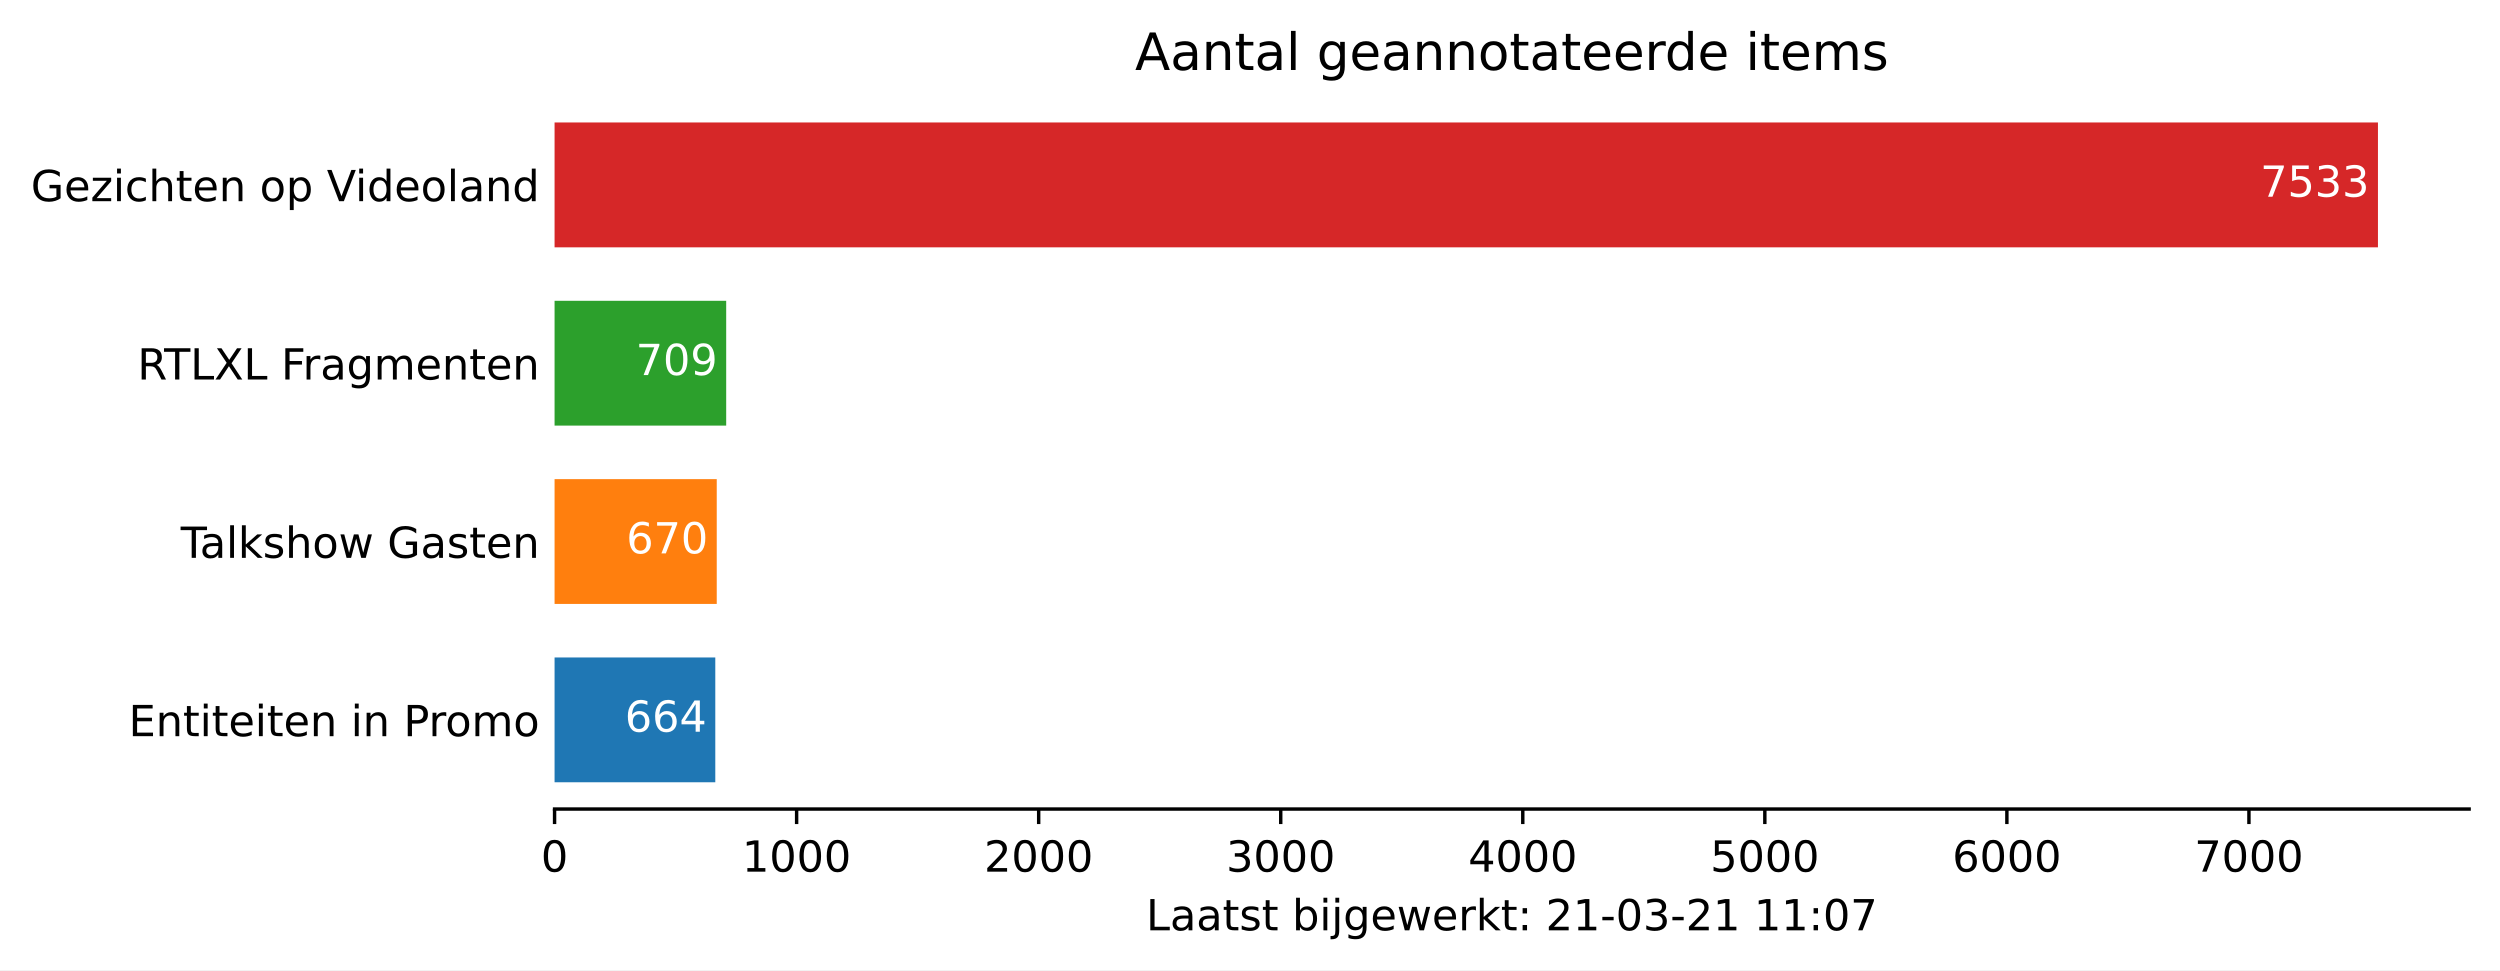
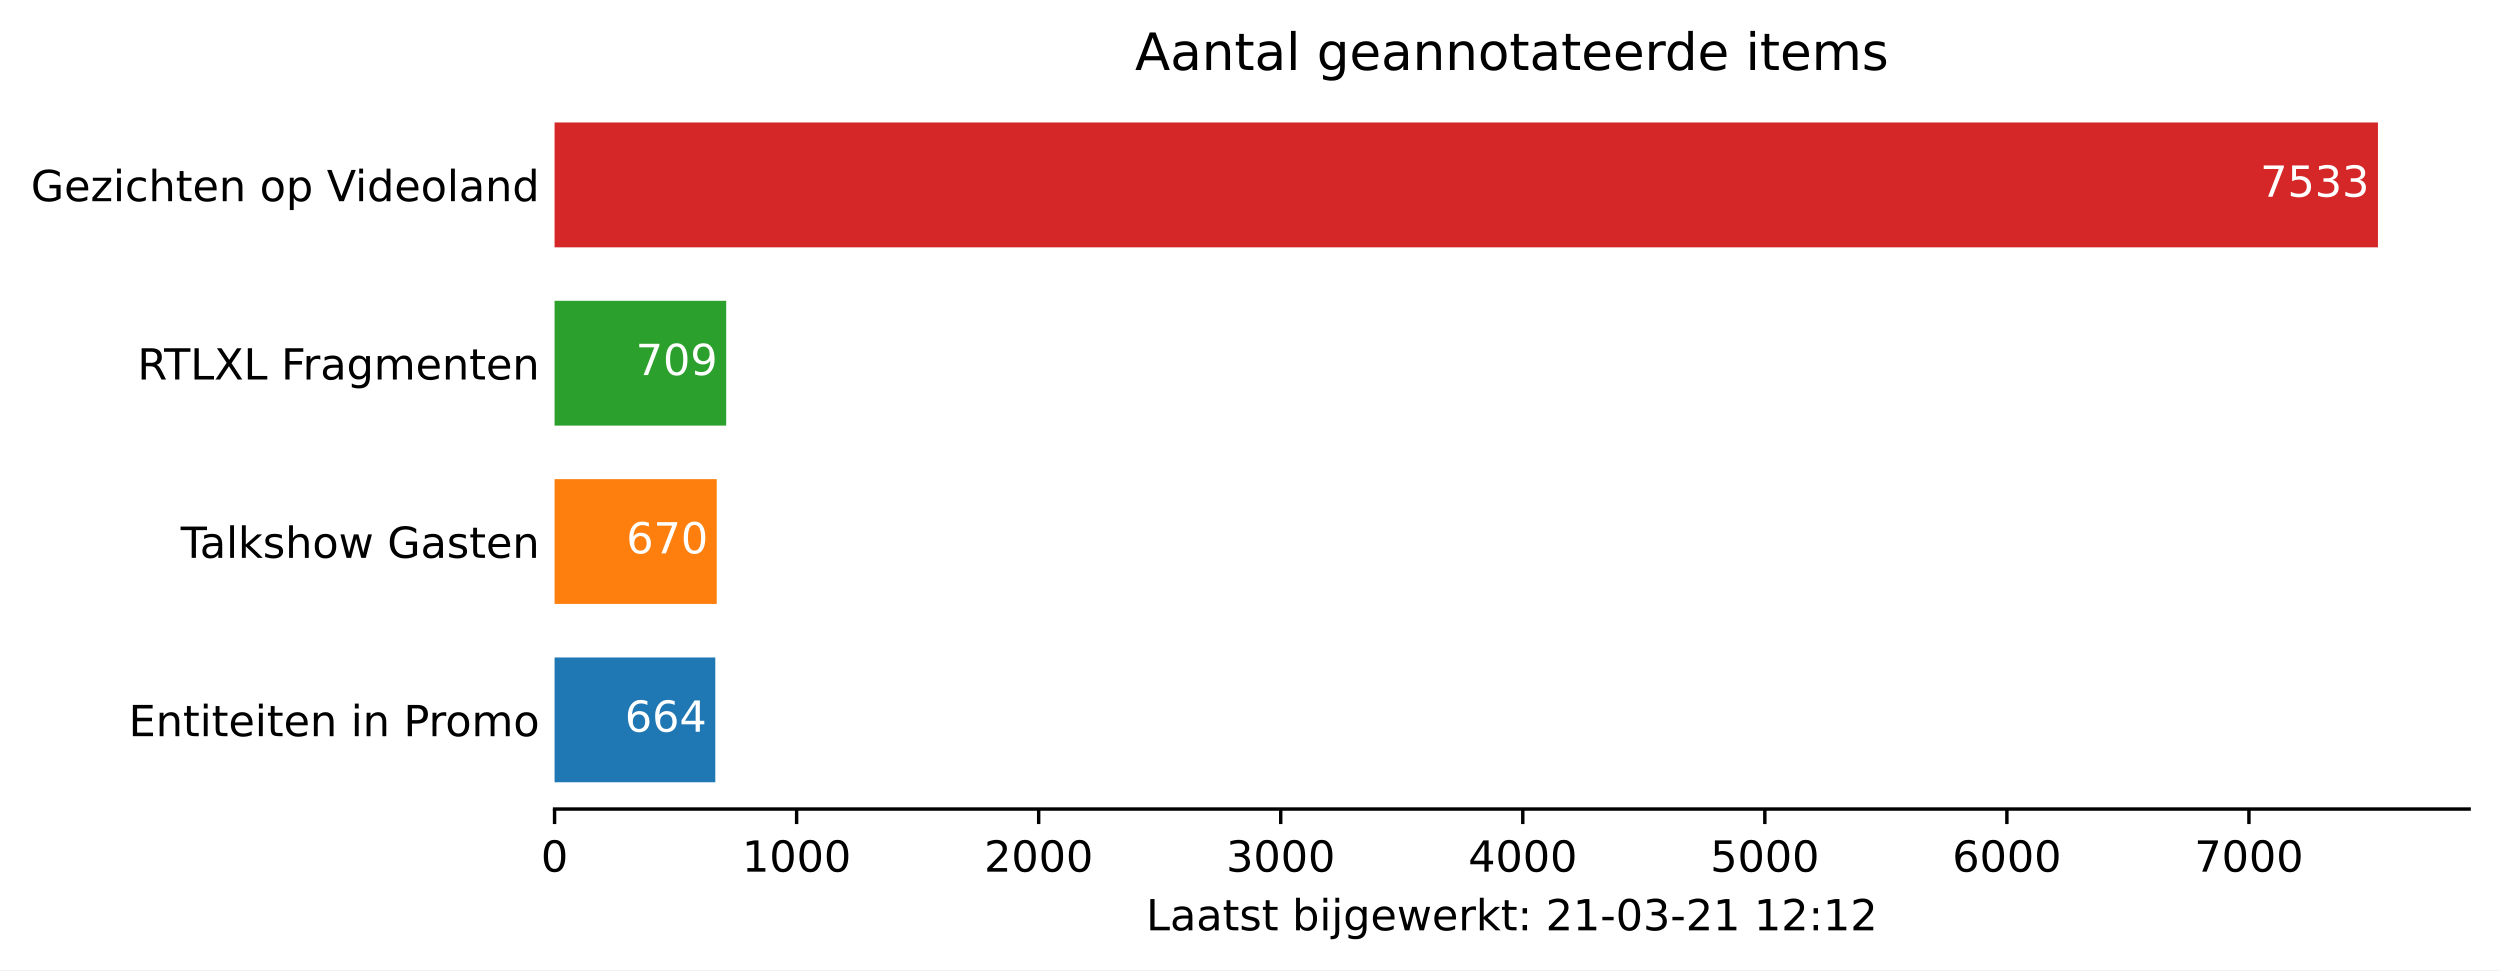
<svg xmlns="http://www.w3.org/2000/svg" xmlns:xlink="http://www.w3.org/1999/xlink" height="226.194pt" version="1.1" viewBox="0 0 582.905 226.194" width="582.905pt">
  <defs>
    <style type="text/css">*{stroke-linecap:butt;stroke-linejoin:round;}</style>
  </defs>
  <g id="figure_1">
    <g id="patch_1">
      <path d="M 0 226.194  L 582.905 226.194  L 582.905 0  L 0 0  z " style="fill:#ffffff;" />
    </g>
    <g id="axes_1">
      <g id="patch_2">
        <path d="M 129.305 188.638  L 575.705 188.638  L 575.705 22.318  L 129.305 22.318  z " style="fill:#ffffff;" />
      </g>
      <g id="patch_3">
-         <path clip-path="url(#p0017d7c465)" d="M 129.305 182.401  L 166.779 182.401  L 166.779 153.295  L 129.305 153.295  z " style="fill:#1f77b4;" />
+         <path clip-path="url(#p8df4d1f6ea)" d="M 129.305 182.401  L 166.779 182.401  L 166.779 153.295  L 129.305 153.295  z " style="fill:#1f77b4;" />
      </g>
      <g id="patch_4">
-         <path clip-path="url(#p0017d7c465)" d="M 129.305 140.821  L 167.118 140.821  L 167.118 111.715  L 129.305 111.715  z " style="fill:#ff7f0e;" />
+         <path clip-path="url(#p8df4d1f6ea)" d="M 129.305 140.821  L 167.118 140.821  L 167.118 111.715  L 129.305 111.715  z " style="fill:#ff7f0e;" />
      </g>
      <g id="patch_5">
-         <path clip-path="url(#p0017d7c465)" d="M 129.305 99.241  L 169.319 99.241  L 169.319 70.135  L 129.305 70.135  z " style="fill:#2ca02c;" />
+         <path clip-path="url(#p8df4d1f6ea)" d="M 129.305 99.241  L 169.319 99.241  L 169.319 70.135  L 129.305 70.135  z " style="fill:#2ca02c;" />
      </g>
      <g id="patch_6">
-         <path clip-path="url(#p0017d7c465)" d="M 129.305 57.661  L 554.448 57.661  L 554.448 28.555  L 129.305 28.555  z " style="fill:#d62728;" />
+         <path clip-path="url(#p8df4d1f6ea)" d="M 129.305 57.661  L 554.448 57.661  L 554.448 28.555  L 129.305 28.555  z " style="fill:#d62728;" />
      </g>
      <g id="matplotlib.axis_1">
        <g id="xtick_1">
          <g id="line2d_1">
            <defs>
-               <path d="M 0 0  L 0 3.5  " id="m7913c38667" style="stroke:#000000;stroke-width:0.8;" />
+               <path d="M 0 0  L 0 3.5  " id="m91dc4a9a60" style="stroke:#000000;stroke-width:0.8;" />
            </defs>
            <g>
-               <use style="stroke:#000000;stroke-width:0.8;" x="129.305" xlink:href="#m7913c38667" y="188.638" />
+               <use style="stroke:#000000;stroke-width:0.8;" x="129.305" xlink:href="#m91dc4a9a60" y="188.638" />
            </g>
          </g>
          <g id="text_1">
            <g transform="translate(126.1234 203.2366)scale(0.1 -0.1)">
              <defs>
                <path d="M 31.781 66.406  Q 24.172 66.406 20.328 58.906  Q 16.5 51.422 16.5 36.375  Q 16.5 21.391 20.328 13.891  Q 24.172 6.391 31.781 6.391  Q 39.453 6.391 43.281 13.891  Q 47.125 21.391 47.125 36.375  Q 47.125 51.422 43.281 58.906  Q 39.453 66.406 31.781 66.406  z M 31.781 74.219  Q 44.047 74.219 50.516 64.516  Q 56.984 54.828 56.984 36.375  Q 56.984 17.969 50.516 8.266  Q 44.047 -1.422 31.781 -1.422  Q 19.531 -1.422 13.062 8.266  Q 6.594 17.969 6.594 36.375  Q 6.594 54.828 13.062 64.516  Q 19.531 74.219 31.781 74.219  z " id="DejaVuSans-48" />
              </defs>
              <use xlink:href="#DejaVuSans-48" />
            </g>
          </g>
        </g>
        <g id="xtick_2">
          <g id="line2d_2">
            <g>
-               <use style="stroke:#000000;stroke-width:0.8;" x="185.742" xlink:href="#m7913c38667" y="188.638" />
+               <use style="stroke:#000000;stroke-width:0.8;" x="185.742" xlink:href="#m91dc4a9a60" y="188.638" />
            </g>
          </g>
          <g id="text_2">
            <g transform="translate(173.0171 203.2366)scale(0.1 -0.1)">
              <defs>
                <path d="M 12.406 8.297  L 28.516 8.297  L 28.516 63.922  L 10.984 60.406  L 10.984 69.391  L 28.422 72.906  L 38.281 72.906  L 38.281 8.297  L 54.391 8.297  L 54.391 0  L 12.406 0  z " id="DejaVuSans-49" />
              </defs>
              <use xlink:href="#DejaVuSans-49" />
              <use x="63.623" xlink:href="#DejaVuSans-48" />
              <use x="127.246" xlink:href="#DejaVuSans-48" />
              <use x="190.869" xlink:href="#DejaVuSans-48" />
            </g>
          </g>
        </g>
        <g id="xtick_3">
          <g id="line2d_3">
            <g>
-               <use style="stroke:#000000;stroke-width:0.8;" x="242.179" xlink:href="#m7913c38667" y="188.638" />
+               <use style="stroke:#000000;stroke-width:0.8;" x="242.179" xlink:href="#m91dc4a9a60" y="188.638" />
            </g>
          </g>
          <g id="text_3">
            <g transform="translate(229.4545 203.2366)scale(0.1 -0.1)">
              <defs>
                <path d="M 19.188 8.297  L 53.609 8.297  L 53.609 0  L 7.328 0  L 7.328 8.297  Q 12.938 14.109 22.625 23.891  Q 32.328 33.688 34.812 36.531  Q 39.547 41.844 41.422 45.531  Q 43.312 49.219 43.312 52.781  Q 43.312 58.594 39.234 62.25  Q 35.156 65.922 28.609 65.922  Q 23.969 65.922 18.812 64.312  Q 13.672 62.703 7.812 59.422  L 7.812 69.391  Q 13.766 71.781 18.938 73  Q 24.125 74.219 28.422 74.219  Q 39.75 74.219 46.484 68.547  Q 53.219 62.891 53.219 53.422  Q 53.219 48.922 51.531 44.891  Q 49.859 40.875 45.406 35.406  Q 44.188 33.984 37.641 27.219  Q 31.109 20.453 19.188 8.297  z " id="DejaVuSans-50" />
              </defs>
              <use xlink:href="#DejaVuSans-50" />
              <use x="63.623" xlink:href="#DejaVuSans-48" />
              <use x="127.246" xlink:href="#DejaVuSans-48" />
              <use x="190.869" xlink:href="#DejaVuSans-48" />
            </g>
          </g>
        </g>
        <g id="xtick_4">
          <g id="line2d_4">
            <g>
-               <use style="stroke:#000000;stroke-width:0.8;" x="298.617" xlink:href="#m7913c38667" y="188.638" />
+               <use style="stroke:#000000;stroke-width:0.8;" x="298.617" xlink:href="#m91dc4a9a60" y="188.638" />
            </g>
          </g>
          <g id="text_4">
            <g transform="translate(285.8919 203.2366)scale(0.1 -0.1)">
              <defs>
                <path d="M 40.578 39.312  Q 47.656 37.797 51.625 33  Q 55.609 28.219 55.609 21.188  Q 55.609 10.406 48.188 4.484  Q 40.766 -1.422 27.094 -1.422  Q 22.516 -1.422 17.656 -0.516  Q 12.797 0.391 7.625 2.203  L 7.625 11.719  Q 11.719 9.328 16.594 8.109  Q 21.484 6.891 26.812 6.891  Q 36.078 6.891 40.938 10.547  Q 45.797 14.203 45.797 21.188  Q 45.797 27.641 41.281 31.266  Q 36.766 34.906 28.719 34.906  L 20.219 34.906  L 20.219 43.016  L 29.109 43.016  Q 36.375 43.016 40.234 45.922  Q 44.094 48.828 44.094 54.297  Q 44.094 59.906 40.109 62.906  Q 36.141 65.922 28.719 65.922  Q 24.656 65.922 20.016 65.031  Q 15.375 64.156 9.812 62.312  L 9.812 71.094  Q 15.438 72.656 20.344 73.438  Q 25.25 74.219 29.594 74.219  Q 40.828 74.219 47.359 69.109  Q 53.906 64.016 53.906 55.328  Q 53.906 49.266 50.438 45.094  Q 46.969 40.922 40.578 39.312  z " id="DejaVuSans-51" />
              </defs>
              <use xlink:href="#DejaVuSans-51" />
              <use x="63.623" xlink:href="#DejaVuSans-48" />
              <use x="127.246" xlink:href="#DejaVuSans-48" />
              <use x="190.869" xlink:href="#DejaVuSans-48" />
            </g>
          </g>
        </g>
        <g id="xtick_5">
          <g id="line2d_5">
            <g>
-               <use style="stroke:#000000;stroke-width:0.8;" x="355.054" xlink:href="#m7913c38667" y="188.638" />
+               <use style="stroke:#000000;stroke-width:0.8;" x="355.054" xlink:href="#m91dc4a9a60" y="188.638" />
            </g>
          </g>
          <g id="text_5">
            <g transform="translate(342.3292 203.2366)scale(0.1 -0.1)">
              <defs>
                <path d="M 37.797 64.312  L 12.891 25.391  L 37.797 25.391  z M 35.203 72.906  L 47.609 72.906  L 47.609 25.391  L 58.016 25.391  L 58.016 17.188  L 47.609 17.188  L 47.609 0  L 37.797 0  L 37.797 17.188  L 4.891 17.188  L 4.891 26.703  z " id="DejaVuSans-52" />
              </defs>
              <use xlink:href="#DejaVuSans-52" />
              <use x="63.623" xlink:href="#DejaVuSans-48" />
              <use x="127.246" xlink:href="#DejaVuSans-48" />
              <use x="190.869" xlink:href="#DejaVuSans-48" />
            </g>
          </g>
        </g>
        <g id="xtick_6">
          <g id="line2d_6">
            <g>
-               <use style="stroke:#000000;stroke-width:0.8;" x="411.492" xlink:href="#m7913c38667" y="188.638" />
+               <use style="stroke:#000000;stroke-width:0.8;" x="411.492" xlink:href="#m91dc4a9a60" y="188.638" />
            </g>
          </g>
          <g id="text_6">
            <g transform="translate(398.7666 203.2366)scale(0.1 -0.1)">
              <defs>
                <path d="M 10.797 72.906  L 49.516 72.906  L 49.516 64.594  L 19.828 64.594  L 19.828 46.734  Q 21.969 47.469 24.109 47.828  Q 26.266 48.188 28.422 48.188  Q 40.625 48.188 47.75 41.5  Q 54.891 34.812 54.891 23.391  Q 54.891 11.625 47.562 5.094  Q 40.234 -1.422 26.906 -1.422  Q 22.312 -1.422 17.547 -0.641  Q 12.797 0.141 7.719 1.703  L 7.719 11.625  Q 12.109 9.234 16.797 8.062  Q 21.484 6.891 26.703 6.891  Q 35.156 6.891 40.078 11.328  Q 45.016 15.766 45.016 23.391  Q 45.016 31 40.078 35.438  Q 35.156 39.891 26.703 39.891  Q 22.75 39.891 18.812 39.016  Q 14.891 38.141 10.797 36.281  z " id="DejaVuSans-53" />
              </defs>
              <use xlink:href="#DejaVuSans-53" />
              <use x="63.623" xlink:href="#DejaVuSans-48" />
              <use x="127.246" xlink:href="#DejaVuSans-48" />
              <use x="190.869" xlink:href="#DejaVuSans-48" />
            </g>
          </g>
        </g>
        <g id="xtick_7">
          <g id="line2d_7">
            <g>
-               <use style="stroke:#000000;stroke-width:0.8;" x="467.929" xlink:href="#m7913c38667" y="188.638" />
+               <use style="stroke:#000000;stroke-width:0.8;" x="467.929" xlink:href="#m91dc4a9a60" y="188.638" />
            </g>
          </g>
          <g id="text_7">
            <g transform="translate(455.204 203.2366)scale(0.1 -0.1)">
              <defs>
                <path d="M 33.016 40.375  Q 26.375 40.375 22.484 35.828  Q 18.609 31.297 18.609 23.391  Q 18.609 15.531 22.484 10.953  Q 26.375 6.391 33.016 6.391  Q 39.656 6.391 43.531 10.953  Q 47.406 15.531 47.406 23.391  Q 47.406 31.297 43.531 35.828  Q 39.656 40.375 33.016 40.375  z M 52.594 71.297  L 52.594 62.312  Q 48.875 64.062 45.094 64.984  Q 41.312 65.922 37.594 65.922  Q 27.828 65.922 22.672 59.328  Q 17.531 52.734 16.797 39.406  Q 19.672 43.656 24.016 45.922  Q 28.375 48.188 33.594 48.188  Q 44.578 48.188 50.953 41.516  Q 57.328 34.859 57.328 23.391  Q 57.328 12.156 50.688 5.359  Q 44.047 -1.422 33.016 -1.422  Q 20.359 -1.422 13.672 8.266  Q 6.984 17.969 6.984 36.375  Q 6.984 53.656 15.188 63.938  Q 23.391 74.219 37.203 74.219  Q 40.922 74.219 44.703 73.484  Q 48.484 72.75 52.594 71.297  z " id="DejaVuSans-54" />
              </defs>
              <use xlink:href="#DejaVuSans-54" />
              <use x="63.623" xlink:href="#DejaVuSans-48" />
              <use x="127.246" xlink:href="#DejaVuSans-48" />
              <use x="190.869" xlink:href="#DejaVuSans-48" />
            </g>
          </g>
        </g>
        <g id="xtick_8">
          <g id="line2d_8">
            <g>
-               <use style="stroke:#000000;stroke-width:0.8;" x="524.366" xlink:href="#m7913c38667" y="188.638" />
+               <use style="stroke:#000000;stroke-width:0.8;" x="524.366" xlink:href="#m91dc4a9a60" y="188.638" />
            </g>
          </g>
          <g id="text_8">
            <g transform="translate(511.6414 203.2366)scale(0.1 -0.1)">
              <defs>
                <path d="M 8.203 72.906  L 55.078 72.906  L 55.078 68.703  L 28.609 0  L 18.312 0  L 43.219 64.594  L 8.203 64.594  z " id="DejaVuSans-55" />
              </defs>
              <use xlink:href="#DejaVuSans-55" />
              <use x="63.623" xlink:href="#DejaVuSans-48" />
              <use x="127.246" xlink:href="#DejaVuSans-48" />
              <use x="190.869" xlink:href="#DejaVuSans-48" />
            </g>
          </g>
        </g>
        <g id="text_9">
          <g transform="translate(267.2297 216.9147)scale(0.1 -0.1)">
            <defs>
              <path d="M 9.812 72.906  L 19.672 72.906  L 19.672 8.297  L 55.172 8.297  L 55.172 0  L 9.812 0  z " id="DejaVuSans-76" />
              <path d="M 34.281 27.484  Q 23.391 27.484 19.188 25  Q 14.984 22.516 14.984 16.5  Q 14.984 11.719 18.141 8.906  Q 21.297 6.109 26.703 6.109  Q 34.188 6.109 38.703 11.406  Q 43.219 16.703 43.219 25.484  L 43.219 27.484  z M 52.203 31.203  L 52.203 0  L 43.219 0  L 43.219 8.297  Q 40.141 3.328 35.547 0.953  Q 30.953 -1.422 24.312 -1.422  Q 15.922 -1.422 10.953 3.297  Q 6 8.016 6 15.922  Q 6 25.141 12.172 29.828  Q 18.359 34.516 30.609 34.516  L 43.219 34.516  L 43.219 35.406  Q 43.219 41.609 39.141 45  Q 35.062 48.391 27.688 48.391  Q 23 48.391 18.547 47.266  Q 14.109 46.141 10.016 43.891  L 10.016 52.203  Q 14.938 54.109 19.578 55.047  Q 24.219 56 28.609 56  Q 40.484 56 46.344 49.844  Q 52.203 43.703 52.203 31.203  z " id="DejaVuSans-97" />
              <path d="M 18.312 70.219  L 18.312 54.688  L 36.812 54.688  L 36.812 47.703  L 18.312 47.703  L 18.312 18.016  Q 18.312 11.328 20.141 9.422  Q 21.969 7.516 27.594 7.516  L 36.812 7.516  L 36.812 0  L 27.594 0  Q 17.188 0 13.234 3.875  Q 9.281 7.766 9.281 18.016  L 9.281 47.703  L 2.688 47.703  L 2.688 54.688  L 9.281 54.688  L 9.281 70.219  z " id="DejaVuSans-116" />
              <path d="M 44.281 53.078  L 44.281 44.578  Q 40.484 46.531 36.375 47.5  Q 32.281 48.484 27.875 48.484  Q 21.188 48.484 17.844 46.438  Q 14.5 44.391 14.5 40.281  Q 14.5 37.156 16.891 35.375  Q 19.281 33.594 26.516 31.984  L 29.594 31.297  Q 39.156 29.25 43.188 25.516  Q 47.219 21.781 47.219 15.094  Q 47.219 7.469 41.188 3.016  Q 35.156 -1.422 24.609 -1.422  Q 20.219 -1.422 15.453 -0.562  Q 10.688 0.297 5.422 2  L 5.422 11.281  Q 10.406 8.688 15.234 7.391  Q 20.062 6.109 24.812 6.109  Q 31.156 6.109 34.562 8.281  Q 37.984 10.453 37.984 14.406  Q 37.984 18.062 35.516 20.016  Q 33.062 21.969 24.703 23.781  L 21.578 24.516  Q 13.234 26.266 9.516 29.906  Q 5.812 33.547 5.812 39.891  Q 5.812 47.609 11.281 51.797  Q 16.75 56 26.812 56  Q 31.781 56 36.172 55.266  Q 40.578 54.547 44.281 53.078  z " id="DejaVuSans-115" />
              <path id="DejaVuSans-32" />
              <path d="M 48.688 27.297  Q 48.688 37.203 44.609 42.844  Q 40.531 48.484 33.406 48.484  Q 26.266 48.484 22.188 42.844  Q 18.109 37.203 18.109 27.297  Q 18.109 17.391 22.188 11.75  Q 26.266 6.109 33.406 6.109  Q 40.531 6.109 44.609 11.75  Q 48.688 17.391 48.688 27.297  z M 18.109 46.391  Q 20.953 51.266 25.266 53.625  Q 29.594 56 35.594 56  Q 45.562 56 51.781 48.094  Q 58.016 40.188 58.016 27.297  Q 58.016 14.406 51.781 6.484  Q 45.562 -1.422 35.594 -1.422  Q 29.594 -1.422 25.266 0.953  Q 20.953 3.328 18.109 8.203  L 18.109 0  L 9.078 0  L 9.078 75.984  L 18.109 75.984  z " id="DejaVuSans-98" />
              <path d="M 9.422 54.688  L 18.406 54.688  L 18.406 0  L 9.422 0  z M 9.422 75.984  L 18.406 75.984  L 18.406 64.594  L 9.422 64.594  z " id="DejaVuSans-105" />
              <path d="M 9.422 54.688  L 18.406 54.688  L 18.406 -0.984  Q 18.406 -11.422 14.422 -16.109  Q 10.453 -20.797 1.609 -20.797  L -1.812 -20.797  L -1.812 -13.188  L 0.594 -13.188  Q 5.719 -13.188 7.562 -10.812  Q 9.422 -8.453 9.422 -0.984  z M 9.422 75.984  L 18.406 75.984  L 18.406 64.594  L 9.422 64.594  z " id="DejaVuSans-106" />
              <path d="M 45.406 27.984  Q 45.406 37.75 41.375 43.109  Q 37.359 48.484 30.078 48.484  Q 22.859 48.484 18.828 43.109  Q 14.797 37.75 14.797 27.984  Q 14.797 18.266 18.828 12.891  Q 22.859 7.516 30.078 7.516  Q 37.359 7.516 41.375 12.891  Q 45.406 18.266 45.406 27.984  z M 54.391 6.781  Q 54.391 -7.172 48.188 -13.984  Q 42 -20.797 29.203 -20.797  Q 24.469 -20.797 20.266 -20.094  Q 16.062 -19.391 12.109 -17.922  L 12.109 -9.188  Q 16.062 -11.328 19.922 -12.344  Q 23.781 -13.375 27.781 -13.375  Q 36.625 -13.375 41.016 -8.766  Q 45.406 -4.156 45.406 5.172  L 45.406 9.625  Q 42.625 4.781 38.281 2.391  Q 33.938 0 27.875 0  Q 17.828 0 11.672 7.656  Q 5.516 15.328 5.516 27.984  Q 5.516 40.672 11.672 48.328  Q 17.828 56 27.875 56  Q 33.938 56 38.281 53.609  Q 42.625 51.219 45.406 46.391  L 45.406 54.688  L 54.391 54.688  z " id="DejaVuSans-103" />
              <path d="M 56.203 29.594  L 56.203 25.203  L 14.891 25.203  Q 15.484 15.922 20.484 11.062  Q 25.484 6.203 34.422 6.203  Q 39.594 6.203 44.453 7.469  Q 49.312 8.734 54.109 11.281  L 54.109 2.781  Q 49.266 0.734 44.188 -0.344  Q 39.109 -1.422 33.891 -1.422  Q 20.797 -1.422 13.156 6.188  Q 5.516 13.812 5.516 26.812  Q 5.516 40.234 12.766 48.109  Q 20.016 56 32.328 56  Q 43.359 56 49.781 48.891  Q 56.203 41.797 56.203 29.594  z M 47.219 32.234  Q 47.125 39.594 43.094 43.984  Q 39.062 48.391 32.422 48.391  Q 24.906 48.391 20.391 44.141  Q 15.875 39.891 15.188 32.172  z " id="DejaVuSans-101" />
              <path d="M 4.203 54.688  L 13.188 54.688  L 24.422 12.016  L 35.594 54.688  L 46.188 54.688  L 57.422 12.016  L 68.609 54.688  L 77.594 54.688  L 63.281 0  L 52.688 0  L 40.922 44.828  L 29.109 0  L 18.5 0  z " id="DejaVuSans-119" />
              <path d="M 41.109 46.297  Q 39.594 47.172 37.812 47.578  Q 36.031 48 33.891 48  Q 26.266 48 22.188 43.047  Q 18.109 38.094 18.109 28.812  L 18.109 0  L 9.078 0  L 9.078 54.688  L 18.109 54.688  L 18.109 46.188  Q 20.953 51.172 25.484 53.578  Q 30.031 56 36.531 56  Q 37.453 56 38.578 55.875  Q 39.703 55.766 41.062 55.516  z " id="DejaVuSans-114" />
              <path d="M 9.078 75.984  L 18.109 75.984  L 18.109 31.109  L 44.922 54.688  L 56.391 54.688  L 27.391 29.109  L 57.625 0  L 45.906 0  L 18.109 26.703  L 18.109 0  L 9.078 0  z " id="DejaVuSans-107" />
              <path d="M 11.719 12.406  L 22.016 12.406  L 22.016 0  L 11.719 0  z M 11.719 51.703  L 22.016 51.703  L 22.016 39.312  L 11.719 39.312  z " id="DejaVuSans-58" />
              <path d="M 4.891 31.391  L 31.203 31.391  L 31.203 23.391  L 4.891 23.391  z " id="DejaVuSans-45" />
            </defs>
            <use xlink:href="#DejaVuSans-76" />
            <use x="55.713" xlink:href="#DejaVuSans-97" />
            <use x="116.992" xlink:href="#DejaVuSans-97" />
            <use x="178.271" xlink:href="#DejaVuSans-116" />
            <use x="217.48" xlink:href="#DejaVuSans-115" />
            <use x="269.58" xlink:href="#DejaVuSans-116" />
            <use x="308.789" xlink:href="#DejaVuSans-32" />
            <use x="340.576" xlink:href="#DejaVuSans-98" />
            <use x="404.053" xlink:href="#DejaVuSans-105" />
            <use x="431.836" xlink:href="#DejaVuSans-106" />
            <use x="459.619" xlink:href="#DejaVuSans-103" />
            <use x="523.096" xlink:href="#DejaVuSans-101" />
            <use x="584.619" xlink:href="#DejaVuSans-119" />
            <use x="666.406" xlink:href="#DejaVuSans-101" />
            <use x="727.93" xlink:href="#DejaVuSans-114" />
            <use x="769.043" xlink:href="#DejaVuSans-107" />
            <use x="826.953" xlink:href="#DejaVuSans-116" />
            <use x="866.162" xlink:href="#DejaVuSans-58" />
            <use x="899.854" xlink:href="#DejaVuSans-32" />
            <use x="931.641" xlink:href="#DejaVuSans-50" />
            <use x="995.264" xlink:href="#DejaVuSans-49" />
            <use x="1058.887" xlink:href="#DejaVuSans-45" />
            <use x="1094.971" xlink:href="#DejaVuSans-48" />
            <use x="1158.594" xlink:href="#DejaVuSans-51" />
            <use x="1222.217" xlink:href="#DejaVuSans-45" />
            <use x="1258.301" xlink:href="#DejaVuSans-50" />
            <use x="1321.924" xlink:href="#DejaVuSans-49" />
            <use x="1385.547" xlink:href="#DejaVuSans-32" />
            <use x="1417.334" xlink:href="#DejaVuSans-49" />
-             <use x="1480.957" xlink:href="#DejaVuSans-49" />
+             <use x="1480.957" xlink:href="#DejaVuSans-50" />
            <use x="1544.58" xlink:href="#DejaVuSans-58" />
-             <use x="1578.271" xlink:href="#DejaVuSans-48" />
-             <use x="1641.895" xlink:href="#DejaVuSans-55" />
+             <use x="1578.271" xlink:href="#DejaVuSans-49" />
+             <use x="1641.895" xlink:href="#DejaVuSans-50" />
          </g>
        </g>
      </g>
      <g id="matplotlib.axis_2">
        <g id="ytick_1">
          <g id="line2d_9" />
          <g id="text_10">
            <g transform="translate(29.99687 171.6473)scale(0.1 -0.1)">
              <defs>
                <path d="M 9.812 72.906  L 55.906 72.906  L 55.906 64.594  L 19.672 64.594  L 19.672 43.016  L 54.391 43.016  L 54.391 34.719  L 19.672 34.719  L 19.672 8.297  L 56.781 8.297  L 56.781 0  L 9.812 0  z " id="DejaVuSans-69" />
                <path d="M 54.891 33.016  L 54.891 0  L 45.906 0  L 45.906 32.719  Q 45.906 40.484 42.875 44.328  Q 39.844 48.188 33.797 48.188  Q 26.516 48.188 22.312 43.547  Q 18.109 38.922 18.109 30.906  L 18.109 0  L 9.078 0  L 9.078 54.688  L 18.109 54.688  L 18.109 46.188  Q 21.344 51.125 25.703 53.562  Q 30.078 56 35.797 56  Q 45.219 56 50.047 50.172  Q 54.891 44.344 54.891 33.016  z " id="DejaVuSans-110" />
                <path d="M 19.672 64.797  L 19.672 37.406  L 32.078 37.406  Q 38.969 37.406 42.719 40.969  Q 46.484 44.531 46.484 51.125  Q 46.484 57.672 42.719 61.234  Q 38.969 64.797 32.078 64.797  z M 9.812 72.906  L 32.078 72.906  Q 44.344 72.906 50.609 67.359  Q 56.891 61.812 56.891 51.125  Q 56.891 40.328 50.609 34.812  Q 44.344 29.297 32.078 29.297  L 19.672 29.297  L 19.672 0  L 9.812 0  z " id="DejaVuSans-80" />
                <path d="M 30.609 48.391  Q 23.391 48.391 19.188 42.75  Q 14.984 37.109 14.984 27.297  Q 14.984 17.484 19.156 11.844  Q 23.344 6.203 30.609 6.203  Q 37.797 6.203 41.984 11.859  Q 46.188 17.531 46.188 27.297  Q 46.188 37.016 41.984 42.703  Q 37.797 48.391 30.609 48.391  z M 30.609 56  Q 42.328 56 49.016 48.375  Q 55.719 40.766 55.719 27.297  Q 55.719 13.875 49.016 6.219  Q 42.328 -1.422 30.609 -1.422  Q 18.844 -1.422 12.172 6.219  Q 5.516 13.875 5.516 27.297  Q 5.516 40.766 12.172 48.375  Q 18.844 56 30.609 56  z " id="DejaVuSans-111" />
                <path d="M 52 44.188  Q 55.375 50.25 60.062 53.125  Q 64.75 56 71.094 56  Q 79.641 56 84.281 50.016  Q 88.922 44.047 88.922 33.016  L 88.922 0  L 79.891 0  L 79.891 32.719  Q 79.891 40.578 77.094 44.375  Q 74.312 48.188 68.609 48.188  Q 61.625 48.188 57.562 43.547  Q 53.516 38.922 53.516 30.906  L 53.516 0  L 44.484 0  L 44.484 32.719  Q 44.484 40.625 41.703 44.406  Q 38.922 48.188 33.109 48.188  Q 26.219 48.188 22.156 43.531  Q 18.109 38.875 18.109 30.906  L 18.109 0  L 9.078 0  L 9.078 54.688  L 18.109 54.688  L 18.109 46.188  Q 21.188 51.219 25.484 53.609  Q 29.781 56 35.688 56  Q 41.656 56 45.828 52.969  Q 50 49.953 52 44.188  z " id="DejaVuSans-109" />
              </defs>
              <use xlink:href="#DejaVuSans-69" />
              <use x="63.184" xlink:href="#DejaVuSans-110" />
              <use x="126.562" xlink:href="#DejaVuSans-116" />
              <use x="165.771" xlink:href="#DejaVuSans-105" />
              <use x="193.555" xlink:href="#DejaVuSans-116" />
              <use x="232.764" xlink:href="#DejaVuSans-101" />
              <use x="294.287" xlink:href="#DejaVuSans-105" />
              <use x="322.07" xlink:href="#DejaVuSans-116" />
              <use x="361.279" xlink:href="#DejaVuSans-101" />
              <use x="422.803" xlink:href="#DejaVuSans-110" />
              <use x="486.182" xlink:href="#DejaVuSans-32" />
              <use x="517.969" xlink:href="#DejaVuSans-105" />
              <use x="545.752" xlink:href="#DejaVuSans-110" />
              <use x="609.131" xlink:href="#DejaVuSans-32" />
              <use x="640.918" xlink:href="#DejaVuSans-80" />
              <use x="699.471" xlink:href="#DejaVuSans-114" />
              <use x="738.334" xlink:href="#DejaVuSans-111" />
              <use x="799.516" xlink:href="#DejaVuSans-109" />
              <use x="896.928" xlink:href="#DejaVuSans-111" />
            </g>
          </g>
        </g>
        <g id="ytick_2">
          <g id="line2d_10" />
          <g id="text_11">
            <g transform="translate(42.13125 130.0673)scale(0.1 -0.1)">
              <defs>
                <path d="M -0.297 72.906  L 61.375 72.906  L 61.375 64.594  L 35.5 64.594  L 35.5 0  L 25.594 0  L 25.594 64.594  L -0.297 64.594  z " id="DejaVuSans-84" />
                <path d="M 9.422 75.984  L 18.406 75.984  L 18.406 0  L 9.422 0  z " id="DejaVuSans-108" />
                <path d="M 54.891 33.016  L 54.891 0  L 45.906 0  L 45.906 32.719  Q 45.906 40.484 42.875 44.328  Q 39.844 48.188 33.797 48.188  Q 26.516 48.188 22.312 43.547  Q 18.109 38.922 18.109 30.906  L 18.109 0  L 9.078 0  L 9.078 75.984  L 18.109 75.984  L 18.109 46.188  Q 21.344 51.125 25.703 53.562  Q 30.078 56 35.797 56  Q 45.219 56 50.047 50.172  Q 54.891 44.344 54.891 33.016  z " id="DejaVuSans-104" />
                <path d="M 59.516 10.406  L 59.516 29.984  L 43.406 29.984  L 43.406 38.094  L 69.281 38.094  L 69.281 6.781  Q 63.578 2.734 56.688 0.656  Q 49.812 -1.422 42 -1.422  Q 24.906 -1.422 15.25 8.562  Q 5.609 18.562 5.609 36.375  Q 5.609 54.25 15.25 64.234  Q 24.906 74.219 42 74.219  Q 49.125 74.219 55.547 72.453  Q 61.969 70.703 67.391 67.281  L 67.391 56.781  Q 61.922 61.422 55.766 63.766  Q 49.609 66.109 42.828 66.109  Q 29.438 66.109 22.719 58.641  Q 16.016 51.172 16.016 36.375  Q 16.016 21.625 22.719 14.156  Q 29.438 6.688 42.828 6.688  Q 48.047 6.688 52.141 7.594  Q 56.25 8.5 59.516 10.406  z " id="DejaVuSans-71" />
              </defs>
              <use xlink:href="#DejaVuSans-84" />
              <use x="44.584" xlink:href="#DejaVuSans-97" />
              <use x="105.863" xlink:href="#DejaVuSans-108" />
              <use x="133.646" xlink:href="#DejaVuSans-107" />
              <use x="191.557" xlink:href="#DejaVuSans-115" />
              <use x="243.656" xlink:href="#DejaVuSans-104" />
              <use x="307.035" xlink:href="#DejaVuSans-111" />
              <use x="368.217" xlink:href="#DejaVuSans-119" />
              <use x="450.004" xlink:href="#DejaVuSans-32" />
              <use x="481.791" xlink:href="#DejaVuSans-71" />
              <use x="559.281" xlink:href="#DejaVuSans-97" />
              <use x="620.561" xlink:href="#DejaVuSans-115" />
              <use x="672.66" xlink:href="#DejaVuSans-116" />
              <use x="711.869" xlink:href="#DejaVuSans-101" />
              <use x="773.393" xlink:href="#DejaVuSans-110" />
            </g>
          </g>
        </g>
        <g id="ytick_3">
          <g id="line2d_11" />
          <g id="text_12">
            <g transform="translate(32.04531 88.48734)scale(0.1 -0.1)">
              <defs>
                <path d="M 44.391 34.188  Q 47.562 33.109 50.562 29.594  Q 53.562 26.078 56.594 19.922  L 66.609 0  L 56 0  L 46.688 18.703  Q 43.062 26.031 39.672 28.422  Q 36.281 30.812 30.422 30.812  L 19.672 30.812  L 19.672 0  L 9.812 0  L 9.812 72.906  L 32.078 72.906  Q 44.578 72.906 50.734 67.672  Q 56.891 62.453 56.891 51.906  Q 56.891 45.016 53.688 40.469  Q 50.484 35.938 44.391 34.188  z M 19.672 64.797  L 19.672 38.922  L 32.078 38.922  Q 39.203 38.922 42.844 42.219  Q 46.484 45.516 46.484 51.906  Q 46.484 58.297 42.844 61.547  Q 39.203 64.797 32.078 64.797  z " id="DejaVuSans-82" />
                <path d="M 6.297 72.906  L 16.891 72.906  L 35.016 45.797  L 53.219 72.906  L 63.812 72.906  L 40.375 37.891  L 65.375 0  L 54.781 0  L 34.281 31  L 13.625 0  L 2.984 0  L 29 38.922  z " id="DejaVuSans-88" />
                <path d="M 9.812 72.906  L 51.703 72.906  L 51.703 64.594  L 19.672 64.594  L 19.672 43.109  L 48.578 43.109  L 48.578 34.812  L 19.672 34.812  L 19.672 0  L 9.812 0  z " id="DejaVuSans-70" />
              </defs>
              <use xlink:href="#DejaVuSans-82" />
              <use x="62.232" xlink:href="#DejaVuSans-84" />
              <use x="123.316" xlink:href="#DejaVuSans-76" />
              <use x="179.029" xlink:href="#DejaVuSans-88" />
              <use x="247.535" xlink:href="#DejaVuSans-76" />
              <use x="303.248" xlink:href="#DejaVuSans-32" />
              <use x="335.035" xlink:href="#DejaVuSans-70" />
              <use x="385.305" xlink:href="#DejaVuSans-114" />
              <use x="426.418" xlink:href="#DejaVuSans-97" />
              <use x="487.697" xlink:href="#DejaVuSans-103" />
              <use x="551.174" xlink:href="#DejaVuSans-109" />
              <use x="648.586" xlink:href="#DejaVuSans-101" />
              <use x="710.109" xlink:href="#DejaVuSans-110" />
              <use x="773.488" xlink:href="#DejaVuSans-116" />
              <use x="812.697" xlink:href="#DejaVuSans-101" />
              <use x="874.221" xlink:href="#DejaVuSans-110" />
            </g>
          </g>
        </g>
        <g id="ytick_4">
          <g id="line2d_12" />
          <g id="text_13">
            <g transform="translate(7.2 46.90734)scale(0.1 -0.1)">
              <defs>
                <path d="M 5.516 54.688  L 48.188 54.688  L 48.188 46.484  L 14.406 7.172  L 48.188 7.172  L 48.188 0  L 4.297 0  L 4.297 8.203  L 38.094 47.516  L 5.516 47.516  z " id="DejaVuSans-122" />
                <path d="M 48.781 52.594  L 48.781 44.188  Q 44.969 46.297 41.141 47.344  Q 37.312 48.391 33.406 48.391  Q 24.656 48.391 19.812 42.844  Q 14.984 37.312 14.984 27.297  Q 14.984 17.281 19.812 11.734  Q 24.656 6.203 33.406 6.203  Q 37.312 6.203 41.141 7.25  Q 44.969 8.297 48.781 10.406  L 48.781 2.094  Q 45.016 0.344 40.984 -0.531  Q 36.969 -1.422 32.422 -1.422  Q 20.062 -1.422 12.781 6.344  Q 5.516 14.109 5.516 27.297  Q 5.516 40.672 12.859 48.328  Q 20.219 56 33.016 56  Q 37.156 56 41.109 55.141  Q 45.062 54.297 48.781 52.594  z " id="DejaVuSans-99" />
                <path d="M 18.109 8.203  L 18.109 -20.797  L 9.078 -20.797  L 9.078 54.688  L 18.109 54.688  L 18.109 46.391  Q 20.953 51.266 25.266 53.625  Q 29.594 56 35.594 56  Q 45.562 56 51.781 48.094  Q 58.016 40.188 58.016 27.297  Q 58.016 14.406 51.781 6.484  Q 45.562 -1.422 35.594 -1.422  Q 29.594 -1.422 25.266 0.953  Q 20.953 3.328 18.109 8.203  z M 48.688 27.297  Q 48.688 37.203 44.609 42.844  Q 40.531 48.484 33.406 48.484  Q 26.266 48.484 22.188 42.844  Q 18.109 37.203 18.109 27.297  Q 18.109 17.391 22.188 11.75  Q 26.266 6.109 33.406 6.109  Q 40.531 6.109 44.609 11.75  Q 48.688 17.391 48.688 27.297  z " id="DejaVuSans-112" />
                <path d="M 28.609 0  L 0.781 72.906  L 11.078 72.906  L 34.188 11.531  L 57.328 72.906  L 67.578 72.906  L 39.797 0  z " id="DejaVuSans-86" />
                <path d="M 45.406 46.391  L 45.406 75.984  L 54.391 75.984  L 54.391 0  L 45.406 0  L 45.406 8.203  Q 42.578 3.328 38.25 0.953  Q 33.938 -1.422 27.875 -1.422  Q 17.969 -1.422 11.734 6.484  Q 5.516 14.406 5.516 27.297  Q 5.516 40.188 11.734 48.094  Q 17.969 56 27.875 56  Q 33.938 56 38.25 53.625  Q 42.578 51.266 45.406 46.391  z M 14.797 27.297  Q 14.797 17.391 18.875 11.75  Q 22.953 6.109 30.078 6.109  Q 37.203 6.109 41.297 11.75  Q 45.406 17.391 45.406 27.297  Q 45.406 37.203 41.297 42.844  Q 37.203 48.484 30.078 48.484  Q 22.953 48.484 18.875 42.844  Q 14.797 37.203 14.797 27.297  z " id="DejaVuSans-100" />
              </defs>
              <use xlink:href="#DejaVuSans-71" />
              <use x="77.49" xlink:href="#DejaVuSans-101" />
              <use x="139.014" xlink:href="#DejaVuSans-122" />
              <use x="191.504" xlink:href="#DejaVuSans-105" />
              <use x="219.287" xlink:href="#DejaVuSans-99" />
              <use x="274.268" xlink:href="#DejaVuSans-104" />
              <use x="337.646" xlink:href="#DejaVuSans-116" />
              <use x="376.855" xlink:href="#DejaVuSans-101" />
              <use x="438.379" xlink:href="#DejaVuSans-110" />
              <use x="501.758" xlink:href="#DejaVuSans-32" />
              <use x="533.545" xlink:href="#DejaVuSans-111" />
              <use x="594.727" xlink:href="#DejaVuSans-112" />
              <use x="658.203" xlink:href="#DejaVuSans-32" />
              <use x="689.99" xlink:href="#DejaVuSans-86" />
              <use x="756.148" xlink:href="#DejaVuSans-105" />
              <use x="783.932" xlink:href="#DejaVuSans-100" />
              <use x="847.408" xlink:href="#DejaVuSans-101" />
              <use x="908.932" xlink:href="#DejaVuSans-111" />
              <use x="970.113" xlink:href="#DejaVuSans-108" />
              <use x="997.896" xlink:href="#DejaVuSans-97" />
              <use x="1059.176" xlink:href="#DejaVuSans-110" />
              <use x="1122.555" xlink:href="#DejaVuSans-100" />
            </g>
          </g>
        </g>
      </g>
      <g id="patch_7">
        <path d="M 129.305 188.638  L 575.705 188.638  " style="fill:none;stroke:#000000;stroke-linecap:square;stroke-linejoin:miter;stroke-width:0.8;" />
      </g>
      <g id="text_14">
        <g style="fill:#ffffff;" transform="translate(145.6916 170.6075)scale(0.1 -0.1)">
          <use xlink:href="#DejaVuSans-54" />
          <use x="63.623" xlink:href="#DejaVuSans-54" />
          <use x="127.246" xlink:href="#DejaVuSans-52" />
        </g>
      </g>
      <g id="text_15">
        <g style="fill:#ffffff;" transform="translate(146.0302 129.0275)scale(0.1 -0.1)">
          <use xlink:href="#DejaVuSans-54" />
          <use x="63.623" xlink:href="#DejaVuSans-55" />
          <use x="127.246" xlink:href="#DejaVuSans-48" />
        </g>
      </g>
      <g id="text_16">
        <g style="fill:#ffffff;" transform="translate(148.2313 87.4475)scale(0.1 -0.1)">
          <defs>
            <path d="M 10.984 1.516  L 10.984 10.5  Q 14.703 8.734 18.5 7.812  Q 22.312 6.891 25.984 6.891  Q 35.75 6.891 40.891 13.453  Q 46.047 20.016 46.781 33.406  Q 43.953 29.203 39.594 26.953  Q 35.25 24.703 29.984 24.703  Q 19.047 24.703 12.672 31.312  Q 6.297 37.938 6.297 49.422  Q 6.297 60.641 12.938 67.422  Q 19.578 74.219 30.609 74.219  Q 43.266 74.219 49.922 64.516  Q 56.594 54.828 56.594 36.375  Q 56.594 19.141 48.406 8.859  Q 40.234 -1.422 26.422 -1.422  Q 22.703 -1.422 18.891 -0.688  Q 15.094 0.047 10.984 1.516  z M 30.609 32.422  Q 37.25 32.422 41.125 36.953  Q 45.016 41.5 45.016 49.422  Q 45.016 57.281 41.125 61.844  Q 37.25 66.406 30.609 66.406  Q 23.969 66.406 20.094 61.844  Q 16.219 57.281 16.219 49.422  Q 16.219 41.5 20.094 36.953  Q 23.969 32.422 30.609 32.422  z " id="DejaVuSans-57" />
          </defs>
          <use xlink:href="#DejaVuSans-55" />
          <use x="63.623" xlink:href="#DejaVuSans-48" />
          <use x="127.246" xlink:href="#DejaVuSans-57" />
        </g>
      </g>
      <g id="text_17">
        <g style="fill:#ffffff;" transform="translate(526.9975 45.8675)scale(0.1 -0.1)">
          <use xlink:href="#DejaVuSans-55" />
          <use x="63.623" xlink:href="#DejaVuSans-53" />
          <use x="127.246" xlink:href="#DejaVuSans-51" />
          <use x="190.869" xlink:href="#DejaVuSans-51" />
        </g>
      </g>
      <g id="text_18">
        <g transform="translate(264.6488 16.31812)scale(0.12 -0.12)">
          <defs>
            <path d="M 34.188 63.188  L 20.797 26.906  L 47.609 26.906  z M 28.609 72.906  L 39.797 72.906  L 67.578 0  L 57.328 0  L 50.688 18.703  L 17.828 18.703  L 11.188 0  L 0.781 0  z " id="DejaVuSans-65" />
          </defs>
          <use xlink:href="#DejaVuSans-65" />
          <use x="68.408" xlink:href="#DejaVuSans-97" />
          <use x="129.688" xlink:href="#DejaVuSans-110" />
          <use x="193.066" xlink:href="#DejaVuSans-116" />
          <use x="232.275" xlink:href="#DejaVuSans-97" />
          <use x="293.555" xlink:href="#DejaVuSans-108" />
          <use x="321.338" xlink:href="#DejaVuSans-32" />
          <use x="353.125" xlink:href="#DejaVuSans-103" />
          <use x="416.602" xlink:href="#DejaVuSans-101" />
          <use x="478.125" xlink:href="#DejaVuSans-97" />
          <use x="539.404" xlink:href="#DejaVuSans-110" />
          <use x="602.783" xlink:href="#DejaVuSans-110" />
          <use x="666.162" xlink:href="#DejaVuSans-111" />
          <use x="727.344" xlink:href="#DejaVuSans-116" />
          <use x="766.553" xlink:href="#DejaVuSans-97" />
          <use x="827.832" xlink:href="#DejaVuSans-116" />
          <use x="867.041" xlink:href="#DejaVuSans-101" />
          <use x="928.564" xlink:href="#DejaVuSans-101" />
          <use x="990.088" xlink:href="#DejaVuSans-114" />
          <use x="1029.451" xlink:href="#DejaVuSans-100" />
          <use x="1092.928" xlink:href="#DejaVuSans-101" />
          <use x="1154.451" xlink:href="#DejaVuSans-32" />
          <use x="1186.238" xlink:href="#DejaVuSans-105" />
          <use x="1214.021" xlink:href="#DejaVuSans-116" />
          <use x="1253.23" xlink:href="#DejaVuSans-101" />
          <use x="1314.754" xlink:href="#DejaVuSans-109" />
          <use x="1412.166" xlink:href="#DejaVuSans-115" />
        </g>
      </g>
    </g>
  </g>
  <defs>
-     <clipPath id="p0017d7c465">
+     <clipPath id="p8df4d1f6ea">
      <rect height="166.32" width="446.4" x="129.305" y="22.318" />
    </clipPath>
  </defs>
</svg>
